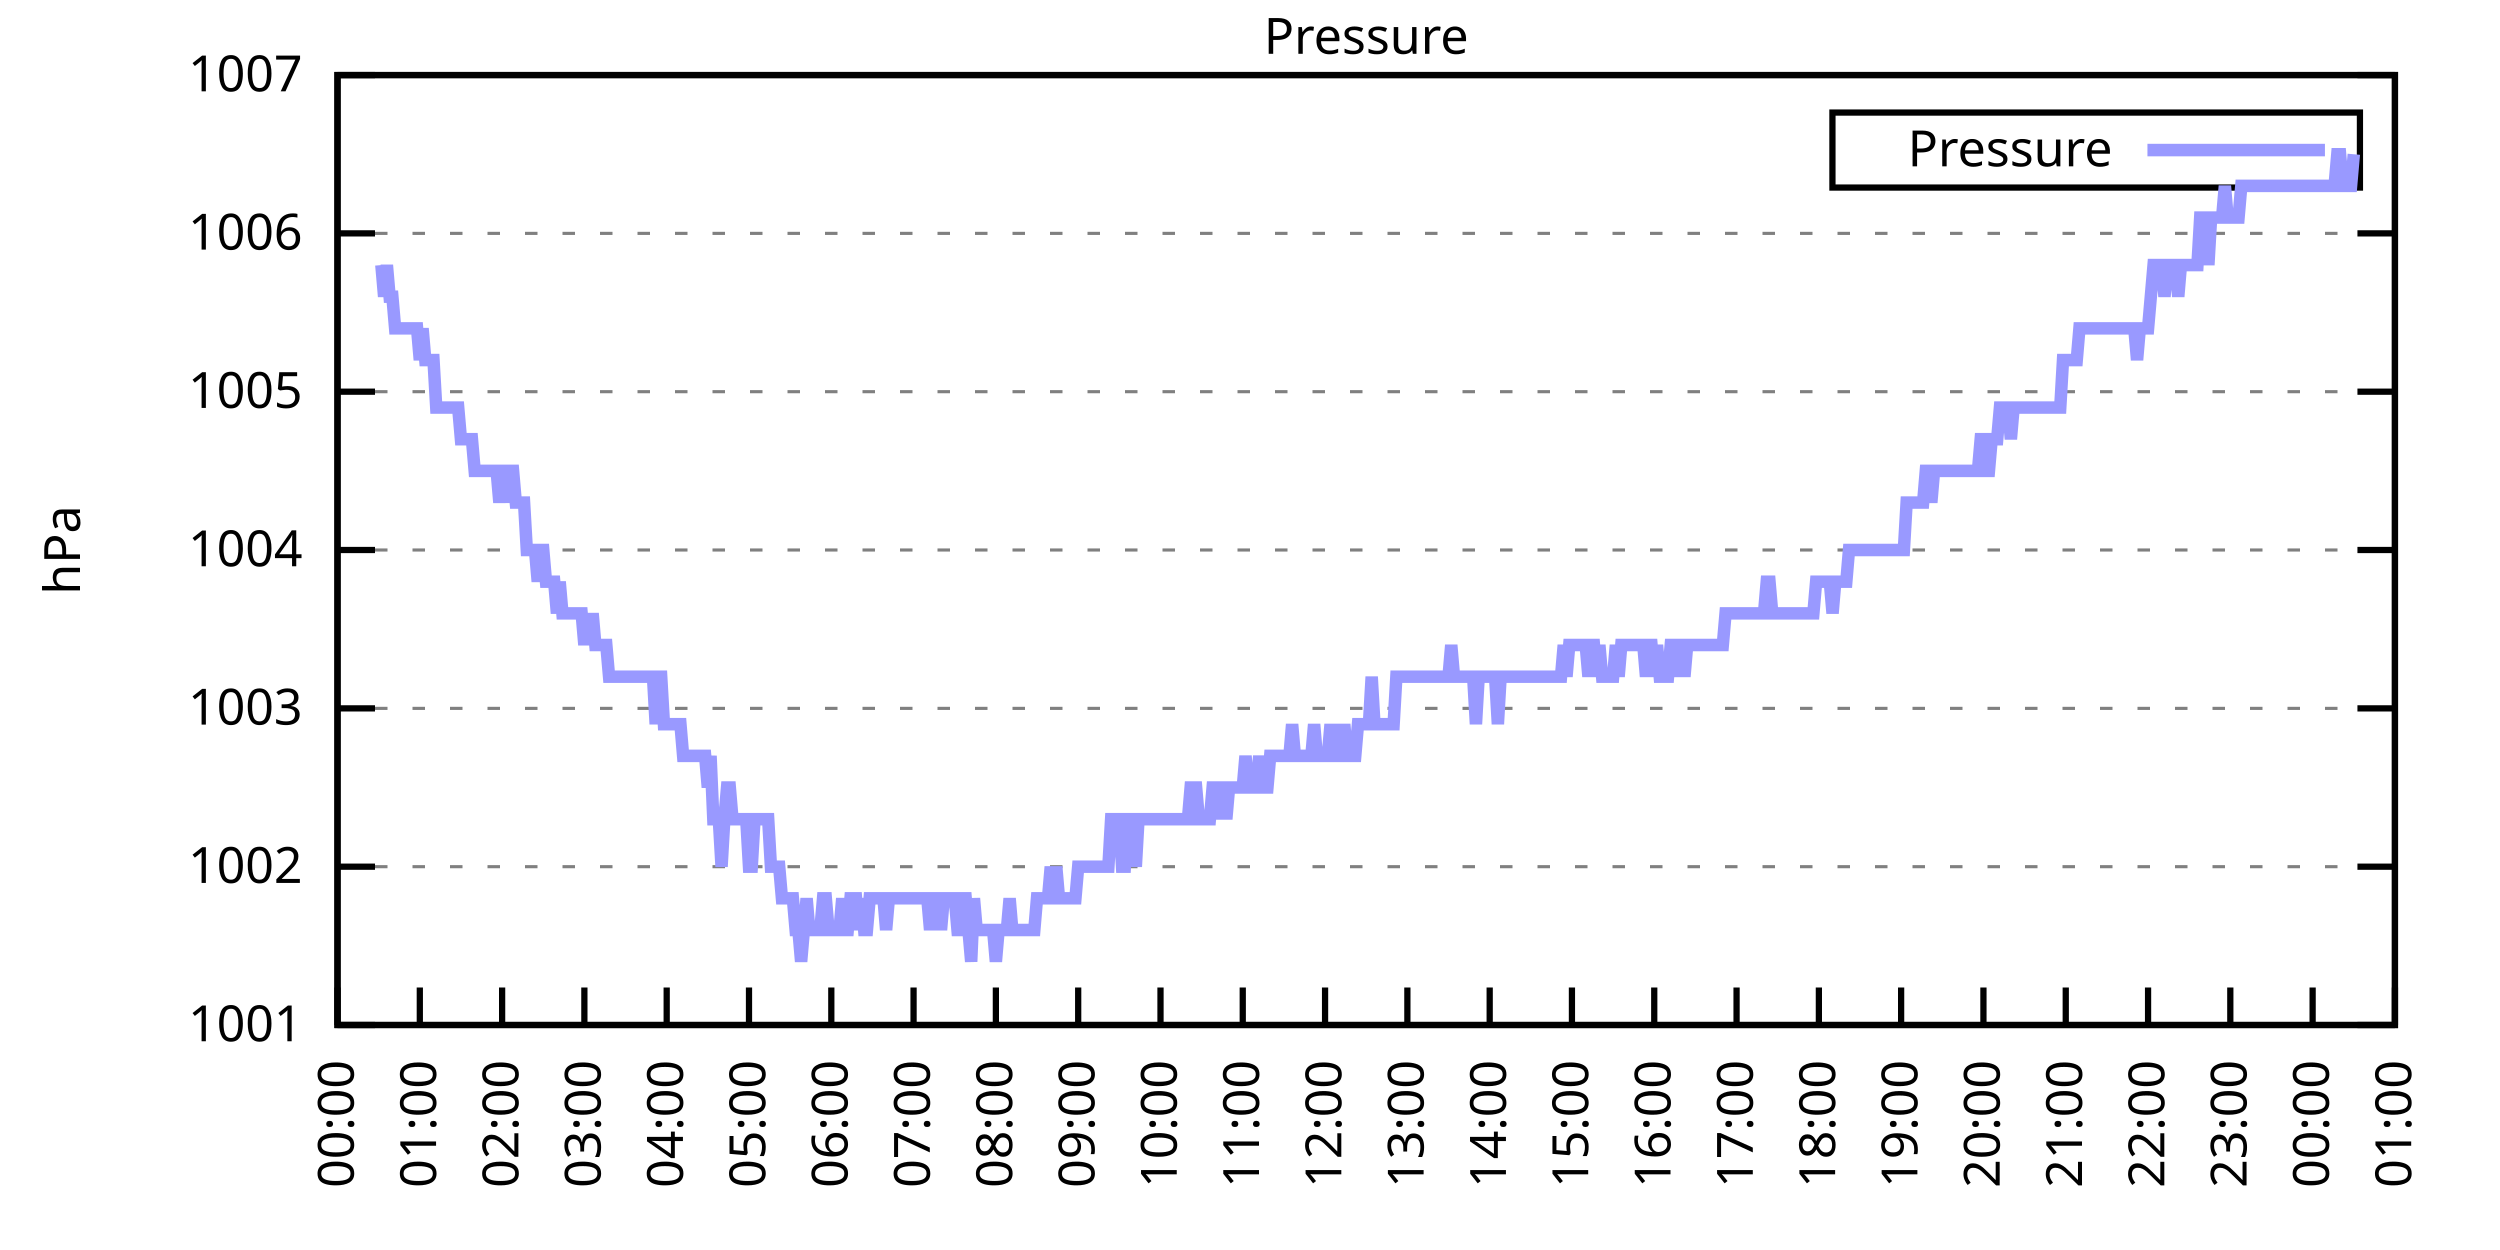
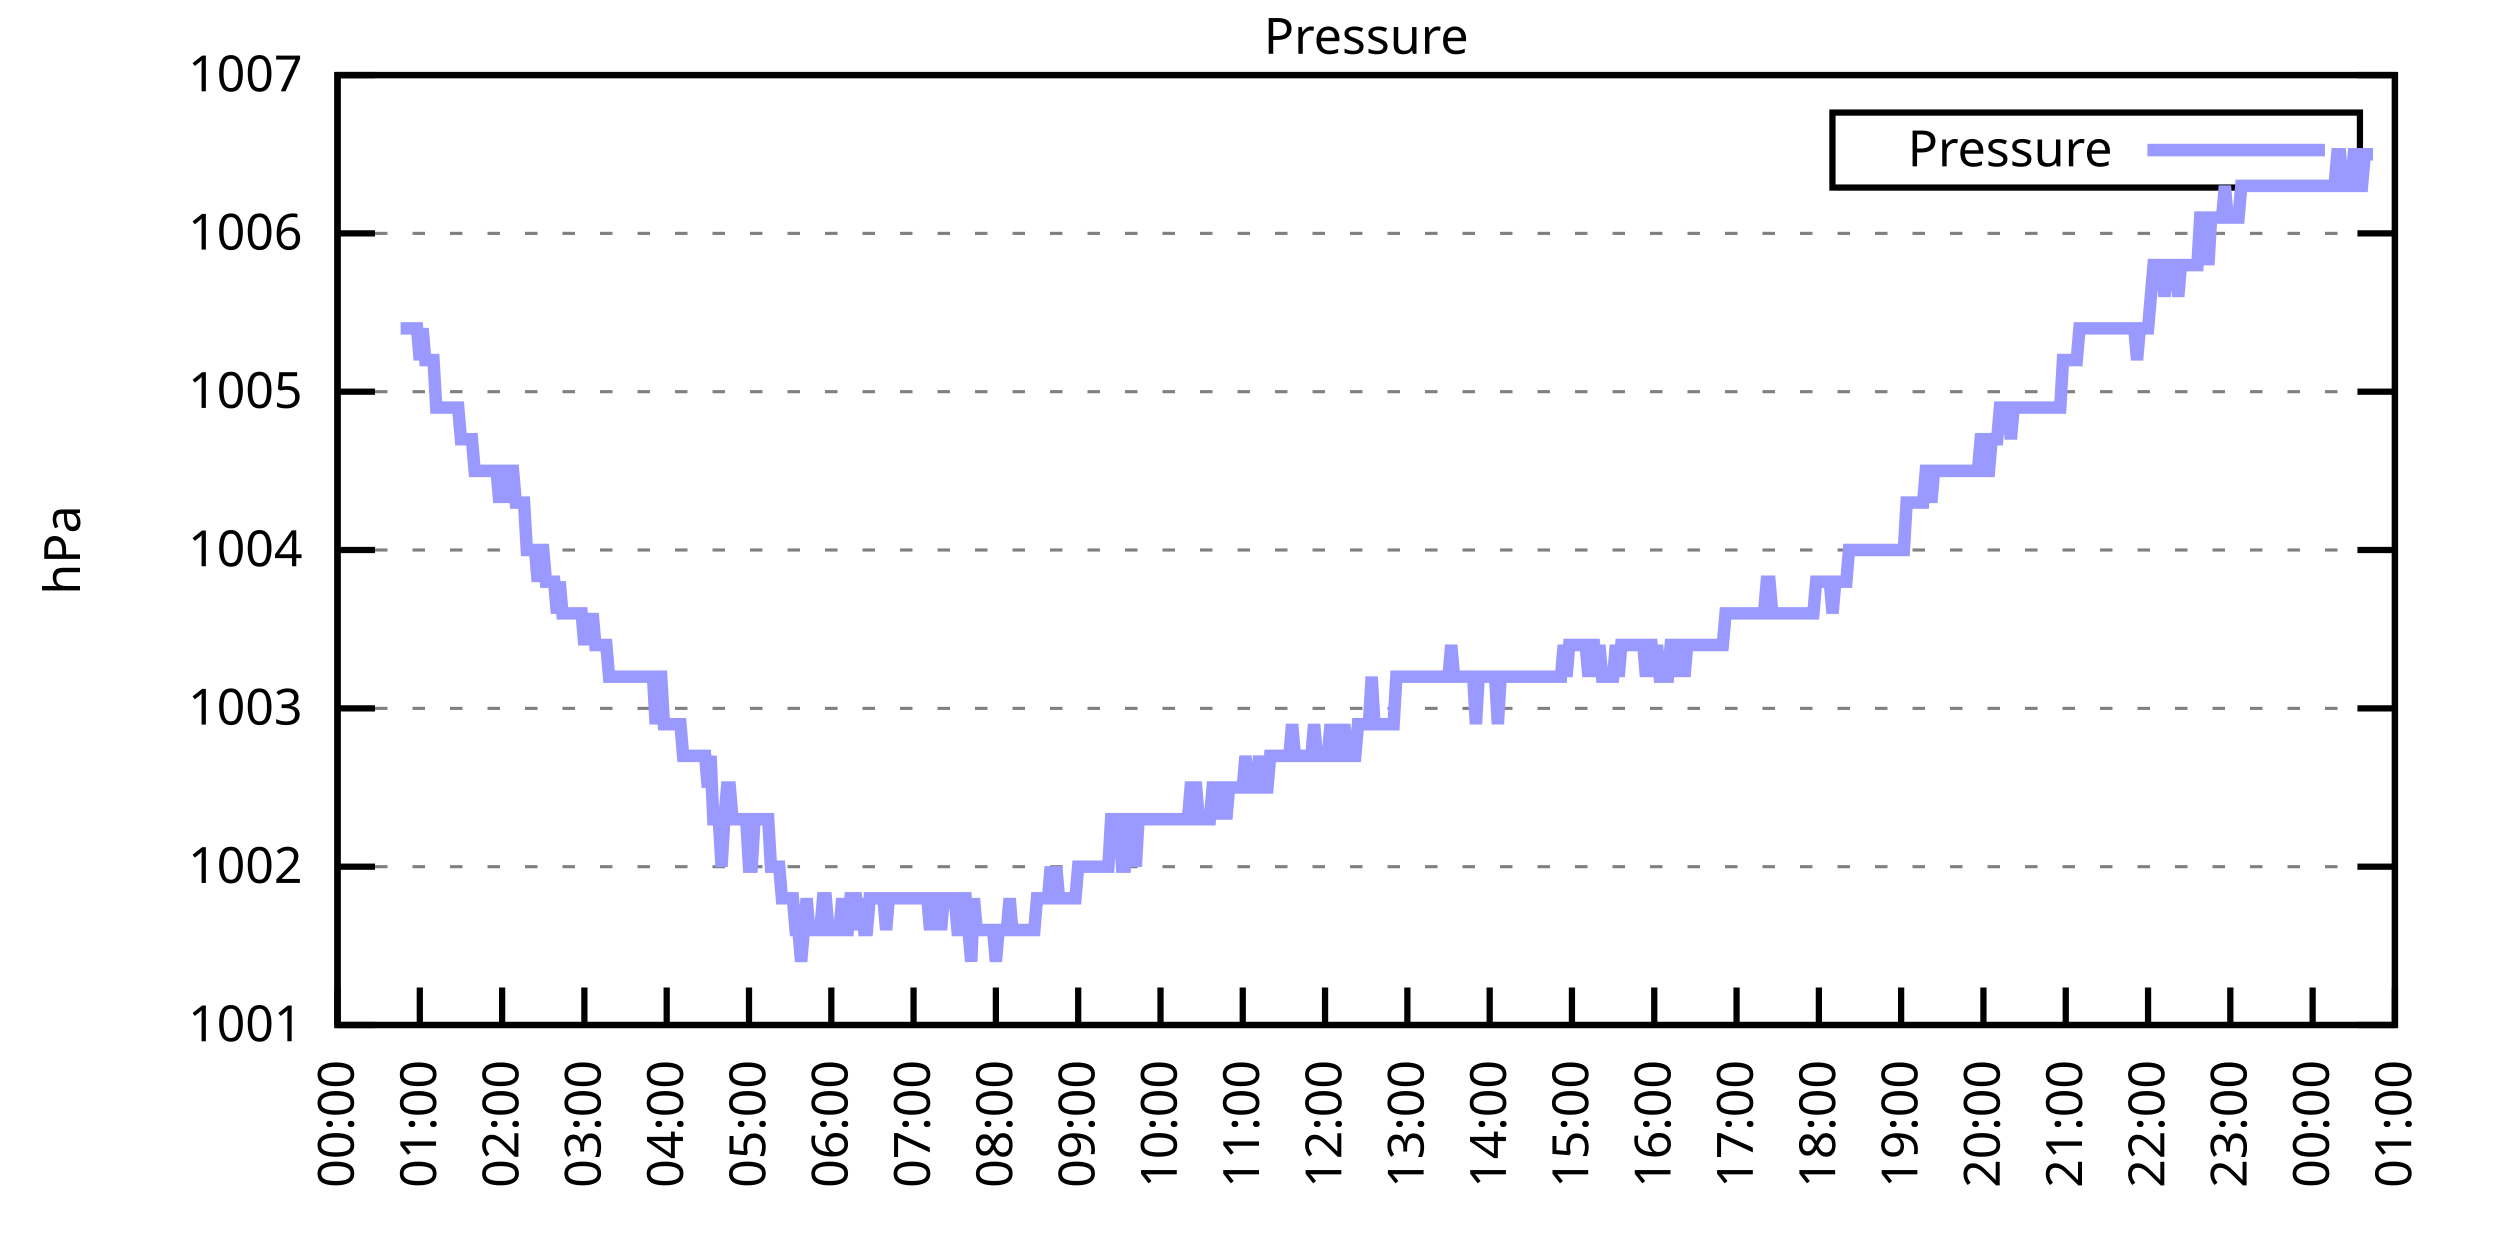
<svg xmlns="http://www.w3.org/2000/svg" xmlns:xlink="http://www.w3.org/1999/xlink" width="400" height="200" viewBox="0 0 400 200">
  <g id="gnuplot_canvas">
    <rect x="0" y="0" width="400" height="200" fill="none" />
    <defs>
      <circle id="gpDot" r="0.5" stroke-width="0.5" stroke="currentColor" />
      <path id="gpPt0" stroke-width="0.333" stroke="currentColor" d="M-1,0 h2 M0,-1 v2" />
      <path id="gpPt1" stroke-width="0.333" stroke="currentColor" d="M-1,-1 L1,1 M1,-1 L-1,1" />
      <path id="gpPt2" stroke-width="0.333" stroke="currentColor" d="M-1,0 L1,0 M0,-1 L0,1 M-1,-1 L1,1 M-1,1 L1,-1" />
      <rect id="gpPt3" stroke-width="0.333" stroke="currentColor" x="-1" y="-1" width="2" height="2" />
      <rect id="gpPt4" stroke-width="0.333" stroke="currentColor" fill="currentColor" x="-1" y="-1" width="2" height="2" />
      <circle id="gpPt5" stroke-width="0.333" stroke="currentColor" cx="0" cy="0" r="1" />
      <use xlink:href="#gpPt5" id="gpPt6" fill="currentColor" stroke="none" />
      <path id="gpPt7" stroke-width="0.333" stroke="currentColor" d="M0,-1.33 L-1.33,0.67 L1.33,0.67 z" />
      <use xlink:href="#gpPt7" id="gpPt8" fill="currentColor" stroke="none" />
      <use xlink:href="#gpPt7" id="gpPt9" stroke="currentColor" transform="rotate(180)" />
      <use xlink:href="#gpPt9" id="gpPt10" fill="currentColor" stroke="none" />
      <use xlink:href="#gpPt3" id="gpPt11" stroke="currentColor" transform="rotate(45)" />
      <use xlink:href="#gpPt11" id="gpPt12" fill="currentColor" stroke="none" />
      <path id="gpPt13" stroke-width="0.333" stroke="currentColor" d="M0,1.330 L1.265,0.411 L0.782,-1.067 L-0.782,-1.076 L-1.265,0.411 z" />
      <use xlink:href="#gpPt13" id="gpPt14" fill="currentColor" stroke="none" />
      <filter id="textbox" filterUnits="objectBoundingBox" x="0" y="0" height="1" width="1">
        <feFlood flood-color="white" flood-opacity="1" result="bgnd" />
        <feComposite in="SourceGraphic" in2="bgnd" operator="atop" />
      </filter>
      <filter id="greybox" filterUnits="objectBoundingBox" x="0" y="0" height="1" width="1">
        <feFlood flood-color="lightgrey" flood-opacity="1" result="grey" />
        <feComposite in="SourceGraphic" in2="grey" operator="atop" />
      </filter>
    </defs>
    <g fill="none" color="white" stroke="currentColor" stroke-width="1.00" stroke-linecap="butt" stroke-linejoin="miter">
</g>
    <g fill="none" color="black" stroke="currentColor" stroke-width="1.00" stroke-linecap="butt" stroke-linejoin="miter">
      <g stroke="none" shape-rendering="crispEdges">
        <polygon fill="rgb(255, 255, 255)" points="54.00,164.00 383.18,164.00 383.18,12.02 54.00,12.02 " />
      </g>
    </g>
    <g fill="none" color="black" stroke="currentColor" stroke-width="1.00" stroke-linecap="butt" stroke-linejoin="miter">
</g>
    <g fill="none" color="black" stroke="black" stroke-width="0.50" stroke-linecap="butt" stroke-linejoin="miter">
</g>
    <g fill="none" color="gray" stroke="currentColor" stroke-width="0.50" stroke-linecap="butt" stroke-linejoin="miter">
      <path stroke="gray" stroke-dasharray="2,4" class="gridline" d="M54.00,164.00 L383.19,164.00  " />
    </g>
    <g fill="none" color="gray" stroke="gray" stroke-width="1.00" stroke-linecap="butt" stroke-linejoin="miter">
</g>
    <g fill="none" color="black" stroke="currentColor" stroke-width="1.00" stroke-linecap="butt" stroke-linejoin="miter">
      <path stroke="black" d="M54.00,164.00 L60.00,164.00 M383.19,164.00 L377.19,164.00  " />
      <g transform="translate(48.40,166.60)" stroke="none" fill="black" font-family="Sans" font-size="8.00" text-anchor="end">
        <text>
          <tspan font-family="Sans"> 1001</tspan>
        </text>
      </g>
    </g>
    <g fill="none" color="black" stroke="currentColor" stroke-width="1.00" stroke-linecap="butt" stroke-linejoin="miter">
</g>
    <g fill="none" color="black" stroke="black" stroke-width="0.50" stroke-linecap="butt" stroke-linejoin="miter">
</g>
    <g fill="none" color="gray" stroke="currentColor" stroke-width="0.50" stroke-linecap="butt" stroke-linejoin="miter">
      <path stroke="gray" stroke-dasharray="2,4" class="gridline" d="M54.00,138.67 L383.19,138.67  " />
    </g>
    <g fill="none" color="gray" stroke="gray" stroke-width="1.00" stroke-linecap="butt" stroke-linejoin="miter">
</g>
    <g fill="none" color="black" stroke="currentColor" stroke-width="1.00" stroke-linecap="butt" stroke-linejoin="miter">
      <path stroke="black" d="M54.00,138.67 L60.00,138.67 M383.19,138.67 L377.19,138.67  " />
      <g transform="translate(48.40,141.27)" stroke="none" fill="black" font-family="Sans" font-size="8.00" text-anchor="end">
        <text>
          <tspan font-family="Sans"> 1002</tspan>
        </text>
      </g>
    </g>
    <g fill="none" color="black" stroke="currentColor" stroke-width="1.00" stroke-linecap="butt" stroke-linejoin="miter">
</g>
    <g fill="none" color="black" stroke="black" stroke-width="0.50" stroke-linecap="butt" stroke-linejoin="miter">
</g>
    <g fill="none" color="gray" stroke="currentColor" stroke-width="0.50" stroke-linecap="butt" stroke-linejoin="miter">
      <path stroke="gray" stroke-dasharray="2,4" class="gridline" d="M54.00,113.34 L383.19,113.34  " />
    </g>
    <g fill="none" color="gray" stroke="gray" stroke-width="1.00" stroke-linecap="butt" stroke-linejoin="miter">
</g>
    <g fill="none" color="black" stroke="currentColor" stroke-width="1.00" stroke-linecap="butt" stroke-linejoin="miter">
      <path stroke="black" d="M54.00,113.34 L60.00,113.34 M383.19,113.34 L377.19,113.34  " />
      <g transform="translate(48.40,115.94)" stroke="none" fill="black" font-family="Sans" font-size="8.00" text-anchor="end">
        <text>
          <tspan font-family="Sans"> 1003</tspan>
        </text>
      </g>
    </g>
    <g fill="none" color="black" stroke="currentColor" stroke-width="1.00" stroke-linecap="butt" stroke-linejoin="miter">
</g>
    <g fill="none" color="black" stroke="black" stroke-width="0.50" stroke-linecap="butt" stroke-linejoin="miter">
</g>
    <g fill="none" color="gray" stroke="currentColor" stroke-width="0.50" stroke-linecap="butt" stroke-linejoin="miter">
      <path stroke="gray" stroke-dasharray="2,4" class="gridline" d="M54.00,88.00 L383.19,88.00  " />
    </g>
    <g fill="none" color="gray" stroke="gray" stroke-width="1.00" stroke-linecap="butt" stroke-linejoin="miter">
</g>
    <g fill="none" color="black" stroke="currentColor" stroke-width="1.00" stroke-linecap="butt" stroke-linejoin="miter">
      <path stroke="black" d="M54.00,88.00 L60.00,88.00 M383.19,88.00 L377.19,88.00  " />
      <g transform="translate(48.40,90.60)" stroke="none" fill="black" font-family="Sans" font-size="8.00" text-anchor="end">
        <text>
          <tspan font-family="Sans"> 1004</tspan>
        </text>
      </g>
    </g>
    <g fill="none" color="black" stroke="currentColor" stroke-width="1.00" stroke-linecap="butt" stroke-linejoin="miter">
</g>
    <g fill="none" color="black" stroke="black" stroke-width="0.50" stroke-linecap="butt" stroke-linejoin="miter">
</g>
    <g fill="none" color="gray" stroke="currentColor" stroke-width="0.50" stroke-linecap="butt" stroke-linejoin="miter">
      <path stroke="gray" stroke-dasharray="2,4" class="gridline" d="M54.00,62.67 L383.19,62.67  " />
    </g>
    <g fill="none" color="gray" stroke="gray" stroke-width="1.00" stroke-linecap="butt" stroke-linejoin="miter">
</g>
    <g fill="none" color="black" stroke="currentColor" stroke-width="1.00" stroke-linecap="butt" stroke-linejoin="miter">
      <path stroke="black" d="M54.00,62.67 L60.00,62.67 M383.19,62.67 L377.19,62.67  " />
      <g transform="translate(48.40,65.27)" stroke="none" fill="black" font-family="Sans" font-size="8.00" text-anchor="end">
        <text>
          <tspan font-family="Sans"> 1005</tspan>
        </text>
      </g>
    </g>
    <g fill="none" color="black" stroke="currentColor" stroke-width="1.00" stroke-linecap="butt" stroke-linejoin="miter">
</g>
    <g fill="none" color="black" stroke="black" stroke-width="0.50" stroke-linecap="butt" stroke-linejoin="miter">
</g>
    <g fill="none" color="gray" stroke="currentColor" stroke-width="0.50" stroke-linecap="butt" stroke-linejoin="miter">
      <path stroke="gray" stroke-dasharray="2,4" class="gridline" d="M54.00,37.34 L383.19,37.34  " />
    </g>
    <g fill="none" color="gray" stroke="gray" stroke-width="1.00" stroke-linecap="butt" stroke-linejoin="miter">
</g>
    <g fill="none" color="black" stroke="currentColor" stroke-width="1.00" stroke-linecap="butt" stroke-linejoin="miter">
      <path stroke="black" d="M54.00,37.34 L60.00,37.34 M383.19,37.34 L377.19,37.34  " />
      <g transform="translate(48.40,39.94)" stroke="none" fill="black" font-family="Sans" font-size="8.00" text-anchor="end">
        <text>
          <tspan font-family="Sans"> 1006</tspan>
        </text>
      </g>
    </g>
    <g fill="none" color="black" stroke="currentColor" stroke-width="1.00" stroke-linecap="butt" stroke-linejoin="miter">
</g>
    <g fill="none" color="black" stroke="black" stroke-width="0.50" stroke-linecap="butt" stroke-linejoin="miter">
</g>
    <g fill="none" color="gray" stroke="currentColor" stroke-width="0.50" stroke-linecap="butt" stroke-linejoin="miter">
      <path stroke="gray" stroke-dasharray="2,4" class="gridline" d="M54.00,12.01 L383.19,12.01  " />
    </g>
    <g fill="none" color="gray" stroke="gray" stroke-width="1.00" stroke-linecap="butt" stroke-linejoin="miter">
</g>
    <g fill="none" color="black" stroke="currentColor" stroke-width="1.00" stroke-linecap="butt" stroke-linejoin="miter">
      <path stroke="black" d="M54.00,12.01 L60.00,12.01 M383.19,12.01 L377.19,12.01  " />
      <g transform="translate(48.40,14.61)" stroke="none" fill="black" font-family="Sans" font-size="8.00" text-anchor="end">
        <text>
          <tspan font-family="Sans"> 1007</tspan>
        </text>
      </g>
    </g>
    <g fill="none" color="black" stroke="currentColor" stroke-width="1.00" stroke-linecap="butt" stroke-linejoin="miter">
      <path stroke="black" d="M54.00,164.00 L54.00,158.00  " />
      <g transform="translate(56.60,169.60) rotate(270.00)" stroke="none" fill="black" font-family="Sans" font-size="8.00" text-anchor="end">
        <text>
          <tspan font-family="Sans">00:00</tspan>
        </text>
      </g>
    </g>
    <g fill="none" color="black" stroke="currentColor" stroke-width="1.00" stroke-linecap="butt" stroke-linejoin="miter">
      <path stroke="black" d="M67.17,164.00 L67.17,158.00  " />
      <g transform="translate(69.77,169.60) rotate(270.00)" stroke="none" fill="black" font-family="Sans" font-size="8.00" text-anchor="end">
        <text>
          <tspan font-family="Sans">01:00</tspan>
        </text>
      </g>
    </g>
    <g fill="none" color="black" stroke="currentColor" stroke-width="1.00" stroke-linecap="butt" stroke-linejoin="miter">
      <path stroke="black" d="M80.34,164.00 L80.34,158.00  " />
      <g transform="translate(82.94,169.60) rotate(270.00)" stroke="none" fill="black" font-family="Sans" font-size="8.00" text-anchor="end">
        <text>
          <tspan font-family="Sans">02:00</tspan>
        </text>
      </g>
    </g>
    <g fill="none" color="black" stroke="currentColor" stroke-width="1.00" stroke-linecap="butt" stroke-linejoin="miter">
      <path stroke="black" d="M93.50,164.00 L93.50,158.00  " />
      <g transform="translate(96.10,169.60) rotate(270.00)" stroke="none" fill="black" font-family="Sans" font-size="8.00" text-anchor="end">
        <text>
          <tspan font-family="Sans">03:00</tspan>
        </text>
      </g>
    </g>
    <g fill="none" color="black" stroke="currentColor" stroke-width="1.00" stroke-linecap="butt" stroke-linejoin="miter">
      <path stroke="black" d="M106.67,164.00 L106.67,158.00  " />
      <g transform="translate(109.27,169.60) rotate(270.00)" stroke="none" fill="black" font-family="Sans" font-size="8.00" text-anchor="end">
        <text>
          <tspan font-family="Sans">04:00</tspan>
        </text>
      </g>
    </g>
    <g fill="none" color="black" stroke="currentColor" stroke-width="1.00" stroke-linecap="butt" stroke-linejoin="miter">
      <path stroke="black" d="M119.84,164.00 L119.84,158.00  " />
      <g transform="translate(122.44,169.60) rotate(270.00)" stroke="none" fill="black" font-family="Sans" font-size="8.00" text-anchor="end">
        <text>
          <tspan font-family="Sans">05:00</tspan>
        </text>
      </g>
    </g>
    <g fill="none" color="black" stroke="currentColor" stroke-width="1.00" stroke-linecap="butt" stroke-linejoin="miter">
      <path stroke="black" d="M133.01,164.00 L133.01,158.00  " />
      <g transform="translate(135.61,169.60) rotate(270.00)" stroke="none" fill="black" font-family="Sans" font-size="8.00" text-anchor="end">
        <text>
          <tspan font-family="Sans">06:00</tspan>
        </text>
      </g>
    </g>
    <g fill="none" color="black" stroke="currentColor" stroke-width="1.00" stroke-linecap="butt" stroke-linejoin="miter">
      <path stroke="black" d="M146.17,164.00 L146.17,158.00  " />
      <g transform="translate(148.77,169.60) rotate(270.00)" stroke="none" fill="black" font-family="Sans" font-size="8.00" text-anchor="end">
        <text>
          <tspan font-family="Sans">07:00</tspan>
        </text>
      </g>
    </g>
    <g fill="none" color="black" stroke="currentColor" stroke-width="1.00" stroke-linecap="butt" stroke-linejoin="miter">
      <path stroke="black" d="M159.34,164.00 L159.34,158.00  " />
      <g transform="translate(161.94,169.60) rotate(270.00)" stroke="none" fill="black" font-family="Sans" font-size="8.00" text-anchor="end">
        <text>
          <tspan font-family="Sans">08:00</tspan>
        </text>
      </g>
    </g>
    <g fill="none" color="black" stroke="currentColor" stroke-width="1.00" stroke-linecap="butt" stroke-linejoin="miter">
      <path stroke="black" d="M172.51,164.00 L172.51,158.00  " />
      <g transform="translate(175.11,169.60) rotate(270.00)" stroke="none" fill="black" font-family="Sans" font-size="8.00" text-anchor="end">
        <text>
          <tspan font-family="Sans">09:00</tspan>
        </text>
      </g>
    </g>
    <g fill="none" color="black" stroke="currentColor" stroke-width="1.00" stroke-linecap="butt" stroke-linejoin="miter">
      <path stroke="black" d="M185.68,164.00 L185.68,158.00  " />
      <g transform="translate(188.28,169.60) rotate(270.00)" stroke="none" fill="black" font-family="Sans" font-size="8.00" text-anchor="end">
        <text>
          <tspan font-family="Sans">10:00</tspan>
        </text>
      </g>
    </g>
    <g fill="none" color="black" stroke="currentColor" stroke-width="1.00" stroke-linecap="butt" stroke-linejoin="miter">
      <path stroke="black" d="M198.84,164.00 L198.84,158.00  " />
      <g transform="translate(201.44,169.60) rotate(270.00)" stroke="none" fill="black" font-family="Sans" font-size="8.00" text-anchor="end">
        <text>
          <tspan font-family="Sans">11:00</tspan>
        </text>
      </g>
    </g>
    <g fill="none" color="black" stroke="currentColor" stroke-width="1.00" stroke-linecap="butt" stroke-linejoin="miter">
      <path stroke="black" d="M212.01,164.00 L212.01,158.00  " />
      <g transform="translate(214.61,169.60) rotate(270.00)" stroke="none" fill="black" font-family="Sans" font-size="8.00" text-anchor="end">
        <text>
          <tspan font-family="Sans">12:00</tspan>
        </text>
      </g>
    </g>
    <g fill="none" color="black" stroke="currentColor" stroke-width="1.00" stroke-linecap="butt" stroke-linejoin="miter">
      <path stroke="black" d="M225.18,164.00 L225.18,158.00  " />
      <g transform="translate(227.78,169.60) rotate(270.00)" stroke="none" fill="black" font-family="Sans" font-size="8.00" text-anchor="end">
        <text>
          <tspan font-family="Sans">13:00</tspan>
        </text>
      </g>
    </g>
    <g fill="none" color="black" stroke="currentColor" stroke-width="1.00" stroke-linecap="butt" stroke-linejoin="miter">
      <path stroke="black" d="M238.35,164.00 L238.35,158.00  " />
      <g transform="translate(240.95,169.60) rotate(270.00)" stroke="none" fill="black" font-family="Sans" font-size="8.00" text-anchor="end">
        <text>
          <tspan font-family="Sans">14:00</tspan>
        </text>
      </g>
    </g>
    <g fill="none" color="black" stroke="currentColor" stroke-width="1.00" stroke-linecap="butt" stroke-linejoin="miter">
      <path stroke="black" d="M251.51,164.00 L251.51,158.00  " />
      <g transform="translate(254.11,169.60) rotate(270.00)" stroke="none" fill="black" font-family="Sans" font-size="8.00" text-anchor="end">
        <text>
          <tspan font-family="Sans">15:00</tspan>
        </text>
      </g>
    </g>
    <g fill="none" color="black" stroke="currentColor" stroke-width="1.00" stroke-linecap="butt" stroke-linejoin="miter">
      <path stroke="black" d="M264.68,164.00 L264.68,158.00  " />
      <g transform="translate(267.28,169.60) rotate(270.00)" stroke="none" fill="black" font-family="Sans" font-size="8.00" text-anchor="end">
        <text>
          <tspan font-family="Sans">16:00</tspan>
        </text>
      </g>
    </g>
    <g fill="none" color="black" stroke="currentColor" stroke-width="1.00" stroke-linecap="butt" stroke-linejoin="miter">
      <path stroke="black" d="M277.85,164.00 L277.85,158.00  " />
      <g transform="translate(280.45,169.60) rotate(270.00)" stroke="none" fill="black" font-family="Sans" font-size="8.00" text-anchor="end">
        <text>
          <tspan font-family="Sans">17:00</tspan>
        </text>
      </g>
    </g>
    <g fill="none" color="black" stroke="currentColor" stroke-width="1.00" stroke-linecap="butt" stroke-linejoin="miter">
      <path stroke="black" d="M291.02,164.00 L291.02,158.00  " />
      <g transform="translate(293.62,169.60) rotate(270.00)" stroke="none" fill="black" font-family="Sans" font-size="8.00" text-anchor="end">
        <text>
          <tspan font-family="Sans">18:00</tspan>
        </text>
      </g>
    </g>
    <g fill="none" color="black" stroke="currentColor" stroke-width="1.00" stroke-linecap="butt" stroke-linejoin="miter">
      <path stroke="black" d="M304.18,164.00 L304.18,158.00  " />
      <g transform="translate(306.78,169.60) rotate(270.00)" stroke="none" fill="black" font-family="Sans" font-size="8.00" text-anchor="end">
        <text>
          <tspan font-family="Sans">19:00</tspan>
        </text>
      </g>
    </g>
    <g fill="none" color="black" stroke="currentColor" stroke-width="1.00" stroke-linecap="butt" stroke-linejoin="miter">
      <path stroke="black" d="M317.35,164.00 L317.35,158.00  " />
      <g transform="translate(319.95,169.60) rotate(270.00)" stroke="none" fill="black" font-family="Sans" font-size="8.00" text-anchor="end">
        <text>
          <tspan font-family="Sans">20:00</tspan>
        </text>
      </g>
    </g>
    <g fill="none" color="black" stroke="currentColor" stroke-width="1.00" stroke-linecap="butt" stroke-linejoin="miter">
      <path stroke="black" d="M330.52,164.00 L330.52,158.00  " />
      <g transform="translate(333.12,169.60) rotate(270.00)" stroke="none" fill="black" font-family="Sans" font-size="8.00" text-anchor="end">
        <text>
          <tspan font-family="Sans">21:00</tspan>
        </text>
      </g>
    </g>
    <g fill="none" color="black" stroke="currentColor" stroke-width="1.00" stroke-linecap="butt" stroke-linejoin="miter">
      <path stroke="black" d="M343.69,164.00 L343.69,158.00  " />
      <g transform="translate(346.29,169.60) rotate(270.00)" stroke="none" fill="black" font-family="Sans" font-size="8.00" text-anchor="end">
        <text>
          <tspan font-family="Sans">22:00</tspan>
        </text>
      </g>
    </g>
    <g fill="none" color="black" stroke="currentColor" stroke-width="1.00" stroke-linecap="butt" stroke-linejoin="miter">
      <path stroke="black" d="M356.85,164.00 L356.85,158.00  " />
      <g transform="translate(359.45,169.60) rotate(270.00)" stroke="none" fill="black" font-family="Sans" font-size="8.00" text-anchor="end">
        <text>
          <tspan font-family="Sans">23:00</tspan>
        </text>
      </g>
    </g>
    <g fill="none" color="black" stroke="currentColor" stroke-width="1.00" stroke-linecap="butt" stroke-linejoin="miter">
      <path stroke="black" d="M370.02,164.00 L370.02,158.00  " />
      <g transform="translate(372.62,169.60) rotate(270.00)" stroke="none" fill="black" font-family="Sans" font-size="8.00" text-anchor="end">
        <text>
          <tspan font-family="Sans">00:00</tspan>
        </text>
      </g>
    </g>
    <g fill="none" color="black" stroke="currentColor" stroke-width="1.00" stroke-linecap="butt" stroke-linejoin="miter">
      <path stroke="black" d="M383.19,164.00 L383.19,158.00  " />
      <g transform="translate(385.79,169.60) rotate(270.00)" stroke="none" fill="black" font-family="Sans" font-size="8.00" text-anchor="end">
        <text>
          <tspan font-family="Sans">01:00</tspan>
        </text>
      </g>
    </g>
    <g fill="none" color="black" stroke="currentColor" stroke-width="1.00" stroke-linecap="butt" stroke-linejoin="miter">
</g>
    <g fill="none" color="black" stroke="currentColor" stroke-width="1.00" stroke-linecap="butt" stroke-linejoin="miter">
      <path stroke="black" d="M54.00,12.01 L54.00,164.00 L383.19,164.00 L383.19,12.01 L54.00,12.01 Z  " />
    </g>
    <g fill="none" color="black" stroke="currentColor" stroke-width="1.00" stroke-linecap="butt" stroke-linejoin="miter">
</g>
    <g fill="none" color="black" stroke="currentColor" stroke-width="1.00" stroke-linecap="butt" stroke-linejoin="miter">
      <path stroke="black" d="M293.19,30.01 L293.19,18.01 L377.59,18.01 L377.59,30.01 L293.19,30.01 Z  " />
    </g>
    <g id="Pressure_plot_1">
      <g fill="none" color="white" stroke="black" stroke-width="2.00" stroke-linecap="butt" stroke-linejoin="miter">
</g>
      <g fill="none" color="black" stroke="currentColor" stroke-width="2.00" stroke-linecap="butt" stroke-linejoin="miter">
        <g transform="translate(337.99,26.61)" stroke="none" fill="black" font-family="Sans" font-size="8.00" text-anchor="end">
          <text>
            <tspan font-family="Sans">Pressure</tspan>
          </text>
        </g>
      </g>
      <g fill="none" color="black" stroke="currentColor" stroke-width="2.00" stroke-linecap="butt" stroke-linejoin="miter">
-         <path stroke="rgb(153, 153, 255)" d="M343.59,24.01 L371.99,24.01 M61.02,42.41 L61.46,47.47 L61.90,42.41 L62.34,47.47 L62.78,47.47 L63.22,52.54   L63.66,52.54 L64.10,52.54 L64.53,52.54 L64.97,52.54 L65.41,52.54 L65.85,52.54 L66.29,52.54 L66.73,52.54   L67.17,57.61 L67.61,52.54 L68.05,57.61 L68.48,57.61 L68.92,57.61 L69.36,57.61 L69.80,65.21 L70.24,65.21   L70.68,65.21 L71.12,65.21 L71.56,65.21 L72.00,65.21 L72.43,65.21 L72.87,65.21 L73.31,65.21 L73.75,70.27   L74.19,70.27 L74.63,70.27 L75.07,70.27 L75.51,70.27 L75.95,75.34 L76.38,75.34 L76.82,75.34 L77.26,75.34   L77.70,75.34 L78.14,75.34 L78.58,75.34 L79.02,75.34 L79.46,75.34 L79.90,80.41 L80.34,75.34 L80.77,80.41   L81.21,75.34 L81.65,75.34 L82.09,75.34 L82.53,80.41 L82.97,80.41 L83.41,80.41 L83.85,80.41 L84.29,88.00   L84.72,88.00 L85.16,88.00 L85.60,88.00 L86.04,93.07 L86.48,88.00 L86.92,88.00 L87.36,93.07 L87.80,93.07   L88.24,93.07 L88.67,93.07 L89.11,98.14 L89.55,93.07 L89.99,98.14 L90.43,98.14 L90.87,98.14 L91.31,98.14   L91.75,98.14 L92.19,98.14 L92.62,98.14 L93.06,98.14 L93.50,103.20 L93.94,98.14 L94.38,103.20 L94.82,98.14   L95.26,103.20 L95.70,103.20 L96.14,103.20 L96.58,103.20 L97.01,103.20 L97.45,108.27 L97.89,108.27 L98.33,108.27   L98.77,108.27 L99.21,108.27 L99.65,108.27 L100.09,108.27 L100.53,108.27 L100.96,108.27 L101.40,108.27 L101.84,108.27   L102.28,108.27 L102.72,108.27 L103.16,108.27 L103.60,108.27 L104.04,108.27 L104.48,108.27 L104.91,115.87 L105.35,108.27   L105.79,108.27 L106.23,115.87 L106.67,115.87 L107.11,115.87 L107.55,115.87 L107.99,115.87 L108.43,115.87 L108.87,115.87   L109.30,120.94 L109.74,120.94 L110.18,120.94 L110.62,120.94 L111.06,120.94 L111.50,120.94 L111.94,120.94 L112.38,120.94   L112.82,120.94 L113.25,126.00 L113.69,120.94 L114.13,131.07 L114.57,131.07 L115.01,131.07 L115.45,138.67 L115.89,131.07   L116.33,126.00 L116.77,126.00 L117.20,131.07 L117.64,131.07 L118.08,131.07 L118.52,131.07 L118.96,131.07 L119.40,131.07   L119.84,138.67 L120.28,138.67 L120.72,131.07 L121.15,131.07 L121.59,131.07 L122.03,131.07 L122.47,131.07 L122.91,131.07   L123.35,138.67 L123.79,138.67 L124.23,138.67 L124.67,138.67 L125.11,143.73 L125.54,143.73 L125.98,143.73 L126.42,143.73   L126.86,143.73 L127.30,148.80 L127.74,148.80 L128.18,153.87 L128.62,148.80 L129.06,143.73 L129.49,148.80 L129.93,148.80   L130.37,148.80 L130.81,148.80 L131.25,148.80 L131.69,143.73 L132.13,143.73 L132.57,148.80 L133.01,148.80 L133.44,148.80   L133.88,148.80 L134.32,148.80 L134.76,143.73 L135.20,148.80 L135.64,148.80 L136.08,143.73 L136.52,143.73 L136.96,143.73   L137.39,148.80 L137.83,143.73 L138.27,148.80 L138.71,148.80 L139.15,143.73 L139.59,143.73 L140.03,143.73 L140.47,143.73   L140.91,143.73 L141.35,143.73 L141.78,148.80 L142.22,143.73 L142.66,143.73 L143.10,143.73 L143.54,143.73 L143.98,143.73   L144.42,143.73 L144.86,143.73 L145.30,143.73 L145.73,143.73 L146.17,143.73 L146.61,143.73 L147.05,143.73 L147.49,143.73   L147.93,143.73 L148.37,143.73 L148.81,148.80 L149.25,143.73 L149.68,143.73 L150.12,143.73 L150.56,148.80 L151.00,143.73   L151.44,143.73 L151.88,143.73 L152.32,143.73 L152.76,143.73 L153.20,148.80 L153.63,148.80 L154.07,143.73 L154.51,143.73   L154.95,148.80 L155.39,153.87 L155.83,143.73 L156.27,148.80 L156.71,148.80 L157.15,148.80 L157.59,148.80 L158.02,148.80   L158.46,148.80 L158.90,148.80 L159.34,153.87 L159.78,148.80 L160.22,148.80 L160.66,148.80 L161.10,148.80 L161.54,143.73   L161.97,148.80 L162.41,148.80 L162.85,148.80 L163.29,148.80 L163.73,148.80 L164.17,148.80 L164.61,148.80 L165.05,148.80   L165.49,148.80 L165.92,143.73 L166.36,143.73 L166.80,143.73 L167.24,143.73 L167.68,143.73 L168.12,138.67 L168.56,143.73   L169.00,138.67 L169.44,143.73 L169.87,143.73 L170.31,143.73 L170.75,143.73 L171.19,143.73 L171.63,143.73 L172.07,143.73   L172.51,138.67 L172.95,138.67 L173.39,138.67 L173.83,138.67 L174.26,138.67 L174.70,138.67 L175.14,138.67 L175.58,138.67   L176.02,138.67 L176.46,138.67 L176.90,138.67 L177.34,138.67 L177.78,131.07 L178.21,131.07 L178.65,131.07 L179.09,131.07   L179.53,138.67 L179.97,138.67 L180.41,131.07 L180.85,131.07 L181.29,131.07 L181.73,138.67 L182.16,131.07 L182.60,131.07   L183.04,131.07 L183.48,131.07 L183.92,131.07 L184.36,131.07 L184.80,131.07 L185.24,131.07 L185.68,131.07 L186.11,131.07   L186.55,131.07 L186.99,131.07 L187.43,131.07 L187.87,131.07 L188.31,131.07 L188.75,131.07 L189.19,131.07 L189.63,131.07   L190.07,131.07 L190.50,126.00 L190.94,126.00 L191.38,126.00 L191.82,131.07 L192.26,131.07 L192.70,131.07 L193.14,131.07   L193.58,131.07 L194.02,126.00 L194.45,126.00 L194.89,126.00 L195.33,131.07 L195.77,126.00 L196.21,131.07 L196.65,126.00   L197.09,126.00 L197.53,126.00 L197.97,126.00 L198.40,126.00 L198.84,126.00 L199.28,120.94 L199.72,126.00 L200.16,126.00   L200.60,126.00 L201.04,126.00 L201.48,120.94 L201.92,126.00 L202.35,126.00 L202.79,126.00 L203.23,120.94 L203.67,120.94   L204.11,120.94 L204.55,120.94 L204.99,120.94 L205.43,120.94 L205.87,120.94 L206.31,120.94 L206.74,115.87 L207.18,120.94   L207.62,120.94 L208.06,120.94 L208.50,120.94 L208.94,120.94 L209.38,120.94 L209.82,120.94 L210.26,115.87 L210.69,120.94   L211.13,120.94 L211.57,120.94 L212.01,120.94 L212.45,120.94 L212.89,115.87 L213.33,120.94 L213.77,115.87 L214.21,120.94   L214.64,120.94 L215.08,115.87 L215.52,120.94 L215.96,120.94 L216.40,120.94 L216.84,120.94 L217.28,115.87 L217.72,115.87   L218.16,115.87 L218.60,115.87 L219.03,115.87 L219.47,108.27 L219.91,115.87 L220.35,115.87 L220.79,115.87 L221.23,115.87   L221.67,115.87 L222.11,115.87 L222.55,115.87 L222.98,115.87 L223.42,108.27 L223.86,108.27 L224.30,108.27 L224.74,108.27   L225.18,108.27 L225.62,108.27 L226.06,108.27 L226.50,108.27 L226.93,108.27 L227.37,108.27 L227.81,108.27 L228.25,108.27   L228.69,108.27 L229.13,108.27 L229.57,108.27 L230.01,108.27 L230.45,108.27 L230.88,108.27 L231.32,108.27 L231.76,108.27   L232.20,103.20 L232.64,108.27 L233.08,108.27 L233.52,108.27 L233.96,108.27 L234.40,108.27 L234.84,108.27 L235.27,108.27   L235.71,108.27 L236.15,115.87 L236.59,108.27 L237.03,108.27 L237.47,108.27 L237.91,108.27 L238.35,108.27 L238.79,108.27   L239.22,108.27 L239.66,115.87 L240.10,108.27 L240.54,108.27 L240.98,108.27 L241.42,108.27 L241.86,108.27 L242.30,108.27   L242.74,108.27 L243.17,108.27 L243.61,108.27 L244.05,108.27 L244.49,108.27 L244.93,108.27 L245.37,108.27 L245.81,108.27   L246.25,108.27 L246.69,108.27 L247.12,108.27 L247.56,108.27 L248.00,108.27 L248.44,108.27 L248.88,108.27 L249.32,108.27   L249.76,108.27 L250.20,103.20 L250.64,108.27 L251.08,103.20 L251.51,103.20 L251.95,103.20 L252.39,103.20 L252.83,103.20   L253.27,103.20 L253.71,103.20 L254.15,108.27 L254.59,103.20 L255.03,103.20 L255.46,108.27 L255.90,103.20 L256.34,108.27   L256.78,108.27 L257.22,108.27 L257.66,108.27 L258.10,108.27 L258.54,103.20 L258.98,108.27 L259.41,103.20 L259.85,103.20   L260.29,103.20 L260.73,103.20 L261.17,103.20 L261.61,103.20 L262.05,103.20 L262.49,103.20 L262.93,103.20 L263.36,108.27   L263.80,103.20 L264.24,103.20 L264.68,108.27 L265.12,103.20 L265.56,108.27 L266.00,108.27 L266.44,108.27 L266.88,108.27   L267.32,103.20 L267.75,103.20 L268.19,103.20 L268.63,108.27 L269.07,103.20 L269.51,108.27 L269.95,103.20 L270.39,103.20   L270.83,103.20 L271.27,103.20 L271.70,103.20 L272.14,103.20 L272.58,103.20 L273.02,103.20 L273.46,103.20 L273.90,103.20   L274.34,103.20 L274.78,103.20 L275.22,103.20 L275.65,103.20 L276.09,98.14 L276.53,98.14 L276.97,98.14 L277.41,98.14   L277.85,98.14 L278.29,98.14 L278.73,98.14 L279.17,98.14 L279.60,98.14 L280.04,98.14 L280.48,98.14 L280.92,98.14   L281.36,98.14 L281.80,98.14 L282.24,98.14 L282.68,93.07 L283.12,93.07 L283.56,98.14 L283.99,98.14 L284.43,98.14   L284.87,98.14 L285.31,98.14 L285.75,98.14 L286.19,98.14 L286.63,98.14 L287.07,98.14 L287.51,98.14 L287.94,98.14   L288.38,98.14 L288.82,98.14 L289.26,98.14 L289.70,98.14 L290.14,98.14 L290.58,93.07 L291.02,93.07 L291.46,93.07   L291.89,93.07 L292.33,93.07 L292.77,93.07 L293.21,98.14 L293.65,93.07 L294.09,93.07 L294.53,93.07 L294.97,93.07   L295.41,93.07 L295.84,88.00 L296.28,88.00 L296.72,88.00 L297.16,88.00 L297.60,88.00 L298.04,88.00 L298.48,88.00   L298.92,88.00 L299.36,88.00 L299.80,88.00 L300.23,88.00 L300.67,88.00 L301.11,88.00 L301.55,88.00 L301.99,88.00   L302.43,88.00 L302.87,88.00 L303.31,88.00 L303.75,88.00 L304.18,88.00 L304.62,88.00 L305.06,80.41 L305.50,80.41   L305.94,80.41 L306.38,80.41 L306.82,80.41 L307.26,80.41 L307.70,80.41 L308.13,75.34 L308.57,75.34 L309.01,80.41   L309.45,75.34 L309.89,75.34 L310.33,75.34 L310.77,75.34 L311.21,75.34 L311.65,75.34 L312.08,75.34 L312.52,75.34   L312.96,75.34 L313.40,75.34 L313.84,75.34 L314.28,75.34 L314.72,75.34 L315.16,75.34 L315.60,75.34 L316.04,75.34   L316.47,75.34 L316.91,70.27 L317.35,70.27 L317.79,75.34 L318.23,75.34 L318.67,70.27 L319.11,70.27 L319.55,70.27   L319.99,65.21 L320.42,65.21 L320.86,65.21 L321.30,65.21 L321.74,70.27 L322.18,65.21 L322.62,65.21 L323.06,65.21   L323.50,65.21 L323.94,65.21 L324.37,65.21 L324.81,65.21 L325.25,65.21 L325.69,65.21 L326.13,65.21 L326.57,65.21   L327.01,65.21 L327.45,65.21 L327.89,65.21 L328.33,65.21 L328.76,65.21 L329.20,65.21 L329.64,65.21 L330.08,57.61   L330.52,57.61 L330.96,57.61 L331.40,57.61 L331.84,57.61 L332.28,57.61 L332.71,52.54 L333.15,52.54 L333.59,52.54   L334.03,52.54 L334.47,52.54 L334.91,52.54 L335.35,52.54 L335.79,52.54 L336.23,52.54 L336.66,52.54 L337.10,52.54   L337.54,52.54 L337.98,52.54 L338.42,52.54 L338.86,52.54 L339.30,52.54 L339.74,52.54 L340.18,52.54 L340.61,52.54   L341.05,52.54 L341.49,52.54 L341.93,57.61 L342.37,52.54 L342.81,52.54 L343.25,52.54 L343.69,52.54 L344.13,47.47   L344.57,42.41 L345.00,42.41 L345.44,42.41 L345.88,42.41 L346.32,47.47 L346.76,42.41 L347.20,42.41 L347.64,42.41   L348.08,42.41 L348.52,47.47 L348.95,42.41 L349.39,42.41 L349.83,42.41 L350.27,42.41 L350.71,42.41 L351.15,42.41   L351.59,42.41 L352.03,34.81 L352.47,34.81 L352.90,34.81 L353.34,42.41 L353.78,34.81 L354.22,34.81 L354.66,34.81   L355.10,34.81 L355.54,34.81 L355.98,29.74 L356.42,34.81 L356.85,34.81 L357.29,34.81 L357.73,34.81 L358.17,34.81   L358.61,29.74 L359.05,29.74 L359.49,29.74 L359.93,29.74 L360.37,29.74 L360.81,29.74 L361.24,29.74 L361.68,29.74   L362.12,29.74 L362.56,29.74 L363.00,29.74 L363.44,29.74 L363.88,29.74 L364.32,29.74 L364.76,29.74 L365.19,29.74   L365.63,29.74 L366.07,29.74 L366.51,29.74 L366.95,29.74 L367.39,29.74 L367.83,29.74 L368.27,29.74 L368.71,29.74   L369.14,29.74 L369.58,29.74 L370.02,29.74 L370.46,29.74 L370.90,29.74 L371.34,29.74 L371.78,29.74 L372.22,29.74   L372.66,29.74 L373.09,29.74 L373.53,29.74 L373.97,24.68 L374.41,24.68 L374.85,29.74 L375.29,29.74 L375.73,29.74   L376.17,29.74 L376.61,24.68  " />
+         <path stroke="rgb(153, 153, 255)" d="M343.59,24.01 L371.99,24.01 M64.10,52.54 L64.53,52.54 L64.97,52.54 L65.41,52.54 L65.85,52.54 L66.29,52.54   L66.73,52.54 L67.17,57.61 L67.61,52.54 L68.05,57.61 L68.48,57.61 L68.92,57.61 L69.36,57.61 L69.80,65.21   L70.24,65.21 L70.68,65.21 L71.12,65.21 L71.56,65.21 L72.00,65.21 L72.43,65.21 L72.87,65.21 L73.31,65.21   L73.75,70.27 L74.19,70.27 L74.63,70.27 L75.07,70.27 L75.51,70.27 L75.95,75.34 L76.38,75.34 L76.82,75.34   L77.26,75.34 L77.70,75.34 L78.14,75.34 L78.58,75.34 L79.02,75.34 L79.46,75.34 L79.90,80.41 L80.34,75.34   L80.77,80.41 L81.21,75.34 L81.65,75.34 L82.09,75.34 L82.53,80.41 L82.97,80.41 L83.41,80.41 L83.85,80.41   L84.29,88.00 L84.72,88.00 L85.16,88.00 L85.60,88.00 L86.04,93.07 L86.48,88.00 L86.92,88.00 L87.36,93.07   L87.80,93.07 L88.24,93.07 L88.67,93.07 L89.11,98.14 L89.55,93.07 L89.99,98.14 L90.43,98.14 L90.87,98.14   L91.31,98.14 L91.75,98.14 L92.19,98.14 L92.62,98.14 L93.06,98.14 L93.50,103.20 L93.94,98.14 L94.38,103.20   L94.82,98.14 L95.26,103.20 L95.70,103.20 L96.14,103.20 L96.58,103.20 L97.01,103.20 L97.45,108.27 L97.89,108.27   L98.33,108.27 L98.77,108.27 L99.21,108.27 L99.65,108.27 L100.09,108.27 L100.53,108.27 L100.96,108.27 L101.40,108.27   L101.84,108.27 L102.28,108.27 L102.72,108.27 L103.16,108.27 L103.60,108.27 L104.04,108.27 L104.48,108.27 L104.91,115.87   L105.35,108.27 L105.79,108.27 L106.23,115.87 L106.67,115.87 L107.11,115.87 L107.55,115.87 L107.99,115.87 L108.43,115.87   L108.87,115.87 L109.30,120.94 L109.74,120.94 L110.18,120.94 L110.62,120.94 L111.06,120.94 L111.50,120.94 L111.94,120.94   L112.38,120.94 L112.82,120.94 L113.25,126.00 L113.69,120.94 L114.13,131.07 L114.57,131.07 L115.01,131.07 L115.45,138.67   L115.89,131.07 L116.33,126.00 L116.77,126.00 L117.20,131.07 L117.64,131.07 L118.08,131.07 L118.52,131.07 L118.96,131.07   L119.40,131.07 L119.84,138.67 L120.28,138.67 L120.72,131.07 L121.15,131.07 L121.59,131.07 L122.03,131.07 L122.47,131.07   L122.91,131.07 L123.35,138.67 L123.79,138.67 L124.23,138.67 L124.67,138.67 L125.11,143.73 L125.54,143.73 L125.98,143.73   L126.42,143.73 L126.86,143.73 L127.30,148.80 L127.74,148.80 L128.18,153.87 L128.62,148.80 L129.06,143.73 L129.49,148.80   L129.93,148.80 L130.37,148.80 L130.81,148.80 L131.25,148.80 L131.69,143.73 L132.13,143.73 L132.57,148.80 L133.01,148.80   L133.44,148.80 L133.88,148.80 L134.32,148.80 L134.76,143.73 L135.20,148.80 L135.64,148.80 L136.08,143.73 L136.52,143.73   L136.96,143.73 L137.39,148.80 L137.83,143.73 L138.27,148.80 L138.71,148.80 L139.15,143.73 L139.59,143.73 L140.03,143.73   L140.47,143.73 L140.91,143.73 L141.35,143.73 L141.78,148.80 L142.22,143.73 L142.66,143.73 L143.10,143.73 L143.54,143.73   L143.98,143.73 L144.42,143.73 L144.86,143.73 L145.30,143.73 L145.73,143.73 L146.17,143.73 L146.61,143.73 L147.05,143.73   L147.49,143.73 L147.93,143.73 L148.37,143.73 L148.81,148.80 L149.25,143.73 L149.68,143.73 L150.12,143.73 L150.56,148.80   L151.00,143.73 L151.44,143.73 L151.88,143.73 L152.32,143.73 L152.76,143.73 L153.20,148.80 L153.63,148.80 L154.07,143.73   L154.51,143.73 L154.95,148.80 L155.39,153.87 L155.83,143.73 L156.27,148.80 L156.71,148.80 L157.15,148.80 L157.59,148.80   L158.02,148.80 L158.46,148.80 L158.90,148.80 L159.34,153.87 L159.78,148.80 L160.22,148.80 L160.66,148.80 L161.10,148.80   L161.54,143.73 L161.97,148.80 L162.41,148.80 L162.85,148.80 L163.29,148.80 L163.73,148.80 L164.17,148.80 L164.61,148.80   L165.05,148.80 L165.49,148.80 L165.92,143.73 L166.36,143.73 L166.80,143.73 L167.24,143.73 L167.68,143.73 L168.12,138.67   L168.56,143.73 L169.00,138.67 L169.44,143.73 L169.87,143.73 L170.31,143.73 L170.75,143.73 L171.19,143.73 L171.63,143.73   L172.07,143.73 L172.51,138.67 L172.95,138.67 L173.39,138.67 L173.83,138.67 L174.26,138.67 L174.70,138.67 L175.14,138.67   L175.58,138.67 L176.02,138.67 L176.46,138.67 L176.90,138.67 L177.34,138.67 L177.78,131.07 L178.21,131.07 L178.65,131.07   L179.09,131.07 L179.53,138.67 L179.97,138.67 L180.41,131.07 L180.85,131.07 L181.29,131.07 L181.73,138.67 L182.16,131.07   L182.60,131.07 L183.04,131.07 L183.48,131.07 L183.92,131.07 L184.36,131.07 L184.80,131.07 L185.24,131.07 L185.68,131.07   L186.11,131.07 L186.55,131.07 L186.99,131.07 L187.43,131.07 L187.87,131.07 L188.31,131.07 L188.75,131.07 L189.19,131.07   L189.63,131.07 L190.07,131.07 L190.50,126.00 L190.94,126.00 L191.38,126.00 L191.82,131.07 L192.26,131.07 L192.70,131.07   L193.14,131.07 L193.58,131.07 L194.02,126.00 L194.45,126.00 L194.89,126.00 L195.33,131.07 L195.77,126.00 L196.21,131.07   L196.65,126.00 L197.09,126.00 L197.53,126.00 L197.97,126.00 L198.40,126.00 L198.84,126.00 L199.28,120.94 L199.72,126.00   L200.16,126.00 L200.60,126.00 L201.04,126.00 L201.48,120.94 L201.92,126.00 L202.35,126.00 L202.79,126.00 L203.23,120.94   L203.67,120.94 L204.11,120.94 L204.55,120.94 L204.99,120.94 L205.43,120.94 L205.87,120.94 L206.31,120.94 L206.74,115.87   L207.18,120.94 L207.62,120.94 L208.06,120.94 L208.50,120.94 L208.94,120.94 L209.38,120.94 L209.82,120.94 L210.26,115.87   L210.69,120.94 L211.13,120.94 L211.57,120.94 L212.01,120.94 L212.45,120.94 L212.89,115.87 L213.33,120.94 L213.77,115.87   L214.21,120.94 L214.64,120.94 L215.08,115.87 L215.52,120.94 L215.96,120.94 L216.40,120.94 L216.84,120.94 L217.28,115.87   L217.72,115.87 L218.16,115.87 L218.60,115.87 L219.03,115.87 L219.47,108.27 L219.91,115.87 L220.35,115.87 L220.79,115.87   L221.23,115.87 L221.67,115.87 L222.11,115.87 L222.55,115.87 L222.98,115.87 L223.42,108.27 L223.86,108.27 L224.30,108.27   L224.74,108.27 L225.18,108.27 L225.62,108.27 L226.06,108.27 L226.50,108.27 L226.93,108.27 L227.37,108.27 L227.81,108.27   L228.25,108.27 L228.69,108.27 L229.13,108.27 L229.57,108.27 L230.01,108.27 L230.45,108.27 L230.88,108.27 L231.32,108.27   L231.76,108.27 L232.20,103.20 L232.64,108.27 L233.08,108.27 L233.52,108.27 L233.96,108.27 L234.40,108.27 L234.84,108.27   L235.27,108.27 L235.71,108.27 L236.15,115.87 L236.59,108.27 L237.03,108.27 L237.47,108.27 L237.91,108.27 L238.35,108.27   L238.79,108.27 L239.22,108.27 L239.66,115.87 L240.10,108.27 L240.54,108.27 L240.98,108.27 L241.42,108.27 L241.86,108.27   L242.30,108.27 L242.74,108.27 L243.17,108.27 L243.61,108.27 L244.05,108.27 L244.49,108.27 L244.93,108.27 L245.37,108.27   L245.81,108.27 L246.25,108.27 L246.69,108.27 L247.12,108.27 L247.56,108.27 L248.00,108.27 L248.44,108.27 L248.88,108.27   L249.32,108.27 L249.76,108.27 L250.20,103.20 L250.64,108.27 L251.08,103.20 L251.51,103.20 L251.95,103.20 L252.39,103.20   L252.83,103.20 L253.27,103.20 L253.71,103.20 L254.15,108.27 L254.59,103.20 L255.03,103.20 L255.46,108.27 L255.90,103.20   L256.34,108.27 L256.78,108.27 L257.22,108.27 L257.66,108.27 L258.10,108.27 L258.54,103.20 L258.98,108.27 L259.41,103.20   L259.85,103.20 L260.29,103.20 L260.73,103.20 L261.17,103.20 L261.61,103.20 L262.05,103.20 L262.49,103.20 L262.93,103.20   L263.36,108.27 L263.80,103.20 L264.24,103.20 L264.68,108.27 L265.12,103.20 L265.56,108.27 L266.00,108.27 L266.44,108.27   L266.88,108.27 L267.32,103.20 L267.75,103.20 L268.19,103.20 L268.63,108.27 L269.07,103.20 L269.51,108.27 L269.95,103.20   L270.39,103.20 L270.83,103.20 L271.27,103.20 L271.70,103.20 L272.14,103.20 L272.58,103.20 L273.02,103.20 L273.46,103.20   L273.90,103.20 L274.34,103.20 L274.78,103.20 L275.22,103.20 L275.65,103.20 L276.09,98.14 L276.53,98.14 L276.97,98.14   L277.41,98.14 L277.85,98.14 L278.29,98.14 L278.73,98.14 L279.17,98.14 L279.60,98.14 L280.04,98.14 L280.48,98.14   L280.92,98.14 L281.36,98.14 L281.80,98.14 L282.24,98.14 L282.68,93.07 L283.12,93.07 L283.56,98.14 L283.99,98.14   L284.43,98.14 L284.87,98.14 L285.31,98.14 L285.75,98.14 L286.19,98.14 L286.63,98.14 L287.07,98.14 L287.51,98.14   L287.94,98.14 L288.38,98.14 L288.82,98.14 L289.26,98.14 L289.70,98.14 L290.14,98.14 L290.58,93.07 L291.02,93.07   L291.46,93.07 L291.89,93.07 L292.33,93.07 L292.77,93.07 L293.21,98.14 L293.65,93.07 L294.09,93.07 L294.53,93.07   L294.97,93.07 L295.41,93.07 L295.84,88.00 L296.28,88.00 L296.72,88.00 L297.16,88.00 L297.60,88.00 L298.04,88.00   L298.48,88.00 L298.92,88.00 L299.36,88.00 L299.80,88.00 L300.23,88.00 L300.67,88.00 L301.11,88.00 L301.55,88.00   L301.99,88.00 L302.43,88.00 L302.87,88.00 L303.31,88.00 L303.75,88.00 L304.18,88.00 L304.62,88.00 L305.06,80.41   L305.50,80.41 L305.94,80.41 L306.38,80.41 L306.82,80.41 L307.26,80.41 L307.70,80.41 L308.13,75.34 L308.57,75.34   L309.01,80.41 L309.45,75.34 L309.89,75.34 L310.33,75.34 L310.77,75.34 L311.21,75.34 L311.65,75.34 L312.08,75.34   L312.52,75.34 L312.96,75.34 L313.40,75.34 L313.84,75.34 L314.28,75.34 L314.72,75.34 L315.16,75.34 L315.60,75.34   L316.04,75.34 L316.47,75.34 L316.91,70.27 L317.35,70.27 L317.79,75.34 L318.23,75.34 L318.67,70.27 L319.11,70.27   L319.55,70.27 L319.99,65.21 L320.42,65.21 L320.86,65.21 L321.30,65.21 L321.74,70.27 L322.18,65.21 L322.62,65.21   L323.06,65.21 L323.50,65.21 L323.94,65.21 L324.37,65.21 L324.81,65.21 L325.25,65.21 L325.69,65.21 L326.13,65.21   L326.57,65.21 L327.01,65.21 L327.45,65.21 L327.89,65.21 L328.33,65.21 L328.76,65.21 L329.20,65.21 L329.64,65.21   L330.08,57.61 L330.52,57.61 L330.96,57.61 L331.40,57.61 L331.84,57.61 L332.28,57.61 L332.71,52.54 L333.15,52.54   L333.59,52.54 L334.03,52.54 L334.47,52.54 L334.91,52.54 L335.35,52.54 L335.79,52.54 L336.23,52.54 L336.66,52.54   L337.10,52.54 L337.54,52.54 L337.98,52.54 L338.42,52.54 L338.86,52.54 L339.30,52.54 L339.74,52.54 L340.18,52.54   L340.61,52.54 L341.05,52.54 L341.49,52.54 L341.93,57.61 L342.37,52.54 L342.81,52.54 L343.25,52.54 L343.69,52.54   L344.13,47.47 L344.57,42.41 L345.00,42.41 L345.44,42.41 L345.88,42.41 L346.32,47.47 L346.76,42.41 L347.20,42.41   L347.64,42.41 L348.08,42.41 L348.52,47.47 L348.95,42.41 L349.39,42.41 L349.83,42.41 L350.27,42.41 L350.71,42.41   L351.15,42.41 L351.59,42.41 L352.03,34.81 L352.47,34.81 L352.90,34.81 L353.34,42.41 L353.78,34.81 L354.22,34.81   L354.66,34.81 L355.10,34.81 L355.54,34.81 L355.98,29.74 L356.42,34.81 L356.85,34.81 L357.29,34.81 L357.73,34.81   L358.17,34.81 L358.61,29.74 L359.05,29.74 L359.49,29.74 L359.93,29.74 L360.37,29.74 L360.81,29.74 L361.24,29.74   L361.68,29.74 L362.12,29.74 L362.56,29.74 L363.00,29.74 L363.44,29.74 L363.88,29.74 L364.32,29.74 L364.76,29.74   L365.19,29.74 L365.63,29.74 L366.07,29.74 L366.51,29.74 L366.95,29.74 L367.39,29.74 L367.83,29.74 L368.27,29.74   L368.71,29.74 L369.14,29.74 L369.58,29.74 L370.02,29.74 L370.46,29.74 L370.90,29.74 L371.34,29.74 L371.78,29.74   L372.22,29.74 L372.66,29.74 L373.09,29.74 L373.53,29.74 L373.97,24.68 L374.41,24.68 L374.85,29.74 L375.29,29.74   L375.73,29.74 L376.17,29.74 L376.61,24.68 L377.05,24.68 L377.48,29.74 L377.92,29.74 L378.36,24.68 L378.80,24.68   L379.24,24.68 L379.68,24.68  " />
      </g>
    </g>
    <g fill="none" color="black" stroke="currentColor" stroke-width="2.00" stroke-linecap="butt" stroke-linejoin="miter">
</g>
    <g fill="none" color="black" stroke="black" stroke-width="1.00" stroke-linecap="butt" stroke-linejoin="miter">
</g>
    <g fill="none" color="black" stroke="currentColor" stroke-width="1.00" stroke-linecap="butt" stroke-linejoin="miter">
      <path stroke="black" d="M54.00,12.01 L54.00,164.00 L383.19,164.00 L383.19,12.01 L54.00,12.01 Z  " />
      <g transform="translate(12.80,88.01) rotate(270.00)" stroke="none" fill="black" font-family="Sans" font-size="8.00" text-anchor="middle">
        <text>
          <tspan font-family="Sans">hPa</tspan>
        </text>
      </g>
    </g>
    <g fill="none" color="black" stroke="currentColor" stroke-width="1.00" stroke-linecap="butt" stroke-linejoin="miter">
</g>
    <g fill="none" color="black" stroke="currentColor" stroke-width="1.00" stroke-linecap="butt" stroke-linejoin="miter">
      <g transform="translate(218.59,8.61)" stroke="none" fill="black" font-family="Sans" font-size="8.00" text-anchor="middle">
        <text>
          <tspan font-family="Sans">Pressure</tspan>
        </text>
      </g>
    </g>
    <g fill="none" color="black" stroke="currentColor" stroke-width="1.00" stroke-linecap="butt" stroke-linejoin="miter">
</g>
  </g>
</svg>
